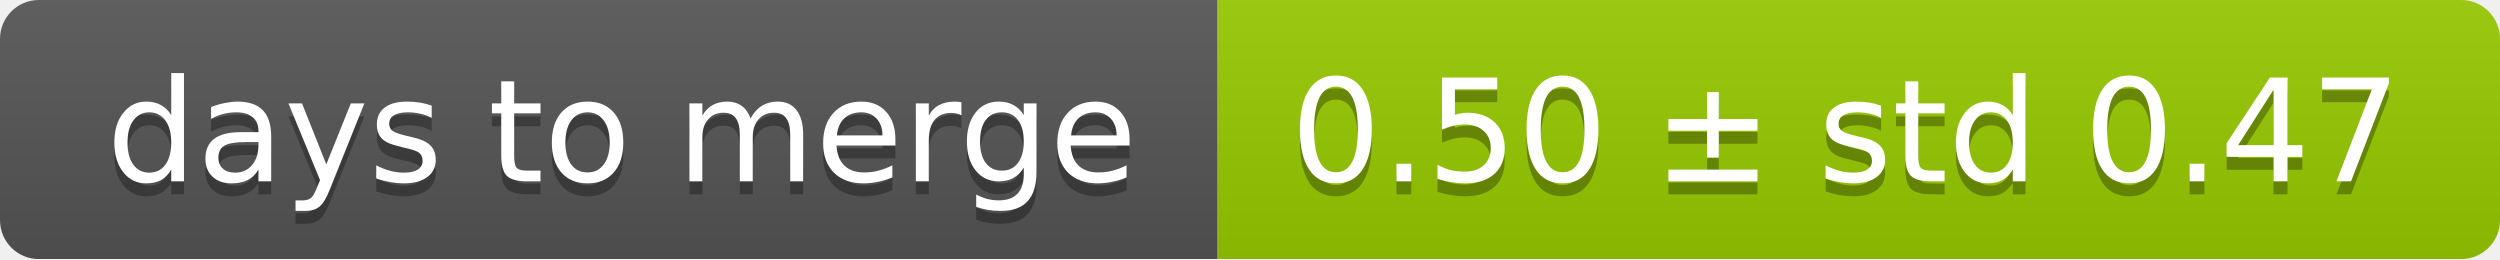
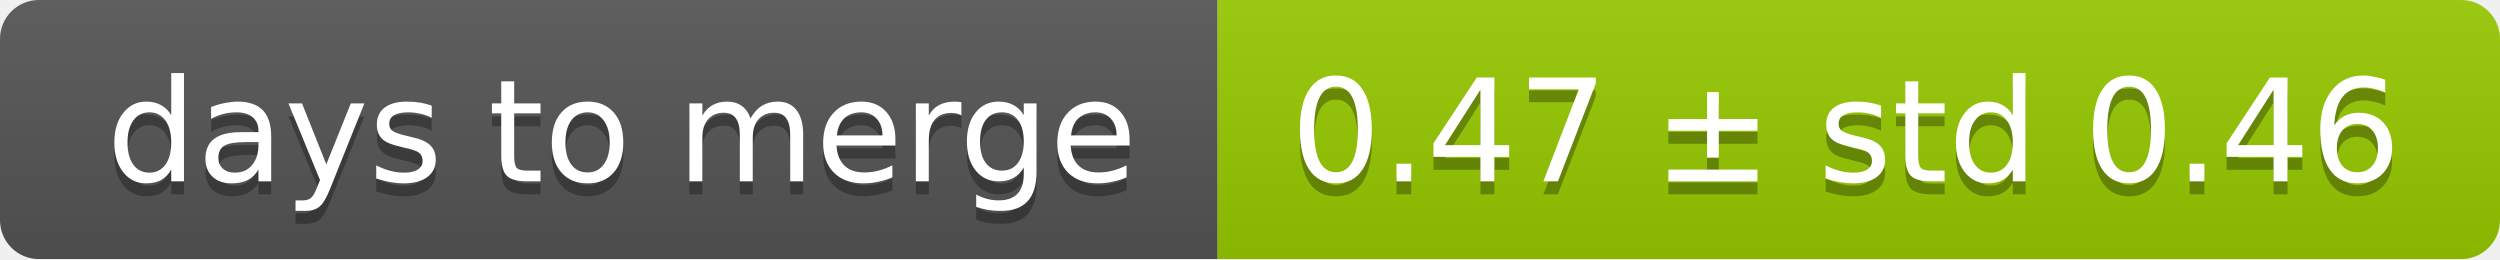
<svg xmlns="http://www.w3.org/2000/svg" width="193" height="20">
  <linearGradient id="smooth" x2="0" y2="100%">
    <stop offset="0" stop-color="#bbb" stop-opacity=".1" />
    <stop offset="1" stop-opacity=".1" />
  </linearGradient>
  <mask id="round">
    <rect width="193" height="20" rx="3" fill="#fff" />
  </mask>
  <g mask="url(#round)">
    <rect width="94" height="20" fill="#555" />
    <rect x="94" width="99" height="20" fill="#97ca00" />
    <rect width="193" height="20" fill="url(#smooth)" />
  </g>
  <g fill="#fff" text-anchor="middle" font-family="DejaVu Sans,Verdana,Geneva,sans-serif" font-size="11">
    <text x="48" y="15" fill="#010101" fill-opacity=".3">days to merge</text>
    <text x="48" y="14">days to merge</text>
-     <text x="142.5" y="15" fill="#010101" fill-opacity=".3">0.50 ± std 0.47</text>
-     <text x="142.5" y="14">0.50 ± std 0.47</text>
+     <text x="142.5" y="15" fill="#010101" fill-opacity=".3">0.47 ± std 0.46</text>
+     <text x="142.5" y="14">0.47 ± std 0.46</text>
  </g>
</svg>
